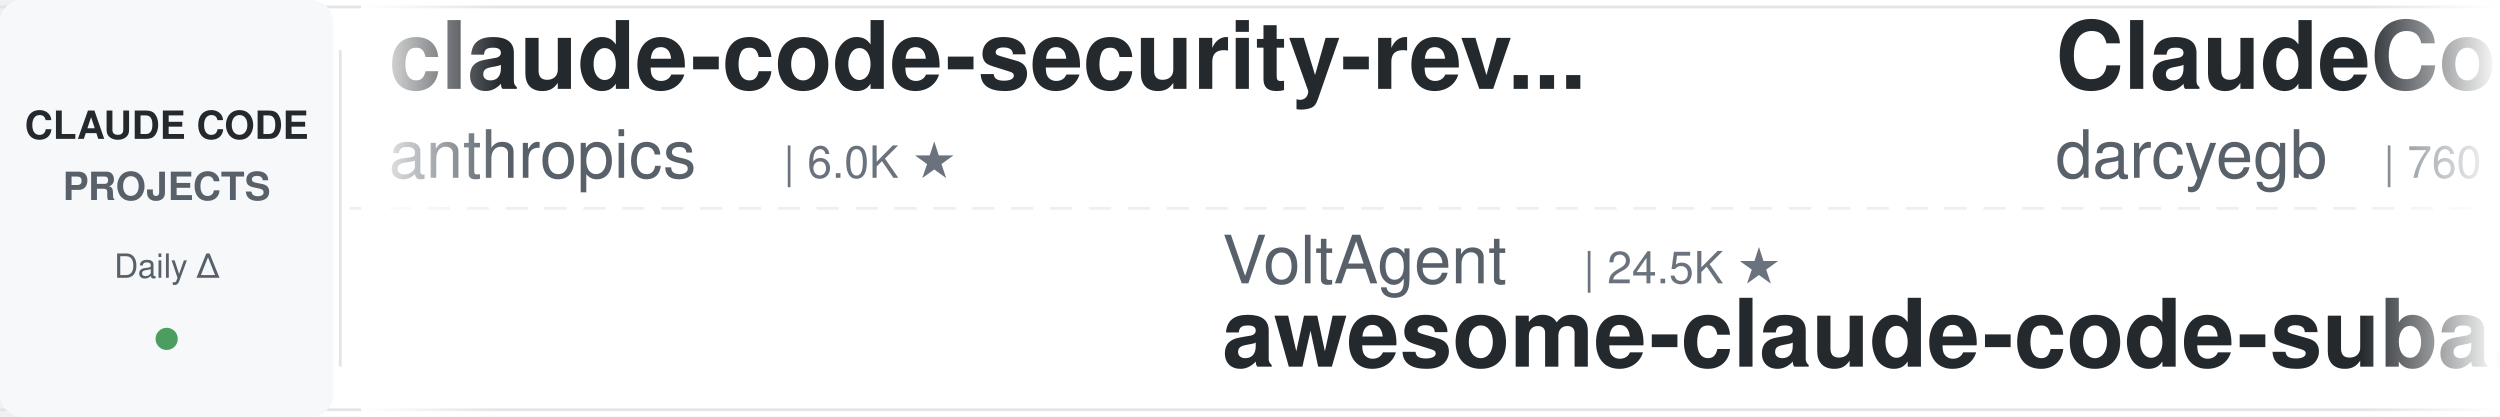
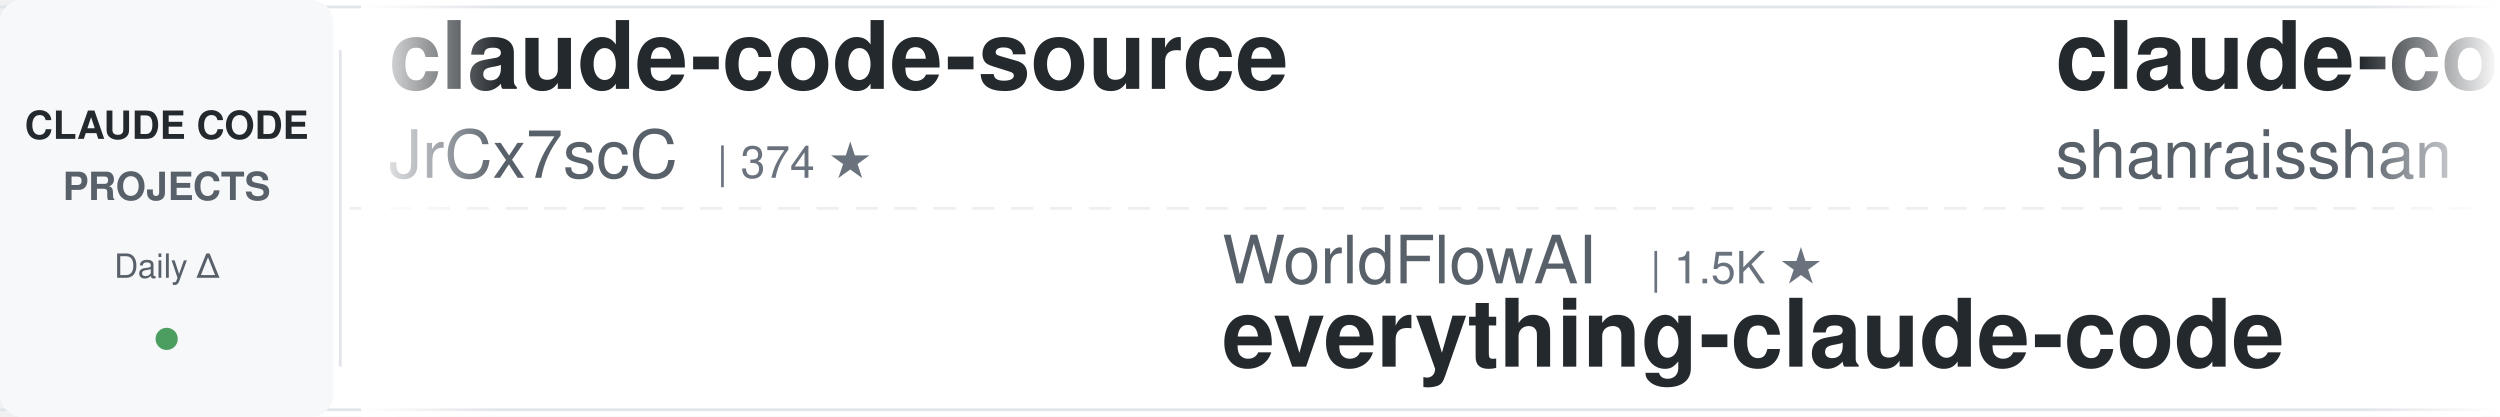
<svg xmlns="http://www.w3.org/2000/svg" width="900" height="150">
  <defs>
    <linearGradient id="leftFade" x1="0%" y1="0%" x2="100%" y2="0%">
      <stop offset="0%" style="stop-color:#ffffff;stop-opacity:1" />
      <stop offset="100%" style="stop-color:#ffffff;stop-opacity:0" />
    </linearGradient>
    <linearGradient id="rightFade" x1="0%" y1="0%" x2="100%" y2="0%">
      <stop offset="0%" style="stop-color:#ffffff;stop-opacity:0" />
      <stop offset="100%" style="stop-color:#ffffff;stop-opacity:1" />
    </linearGradient>
  </defs>
  <rect width="900" height="150" fill="#ffffff" rx="8" />
  <rect x="0" y="2" width="900" height="1" fill="#e1e4e8" />
  <rect x="0" y="147" width="900" height="1" fill="#e1e4e8" />
  <line x1="0" y1="75" x2="900" y2="75" stroke="#e1e4e8" stroke-width="1" stroke-dasharray="8 6" opacity="0.6" />
  <rect x="0" y="0" width="120" height="150" fill="#f6f8fa" rx="8" />
  <text x="60" y="50" font-family="-apple-system, BlinkMacSystemFont, 'Segoe UI', Helvetica, Arial, sans-serif" font-size="14" font-weight="600" fill="#24292e" text-anchor="middle">CLAUDE CODE</text>
  <text x="60" y="72" font-family="-apple-system, BlinkMacSystemFont, 'Segoe UI', Helvetica, Arial, sans-serif" font-size="14" font-weight="600" fill="#586069" text-anchor="middle">PROJECTS</text>
  <text x="60" y="100" font-family="-apple-system, BlinkMacSystemFont, 'Segoe UI', Helvetica, Arial, sans-serif" font-size="12" font-weight="500" fill="#586069" text-anchor="middle">Daily Δ</text>
  <circle cx="60" cy="122" r="4" fill="#22863a" opacity="0.8" />
  <rect x="122" y="18" width="1" height="114" fill="#e1e4e8" />
  <clipPath id="tickerClip">
    <rect x="130" y="0" width="770" height="150" />
  </clipPath>
  <g clip-path="url(#tickerClip)">
    <g id="tickerItems">
      <animateTransform attributeName="transform" attributeType="XML" type="translate" from="0 0" to="-3000 0" dur="54s" repeatCount="indefinite" />
      <g transform="translate(0, 0)">
-         <text x="140" y="32" font-family="-apple-system, BlinkMacSystemFont, 'Segoe UI', Helvetica, Arial, sans-serif" font-size="34" font-weight="600" fill="#24292e">claude-code-security-rev...</text>
-         <text x="140" y="64" font-family="-apple-system, BlinkMacSystemFont, 'Segoe UI', Helvetica, Arial, sans-serif" font-size="24" font-weight="400" fill="#586069">anthropics</text>
-         <text x="282" y="64" font-family="-apple-system, BlinkMacSystemFont, 'Segoe UI', Helvetica, Arial, sans-serif" font-size="16" font-weight="500" fill="#6a737d">| 6.0K ★</text>
-       </g>
-       <g transform="translate(300, 0)">
-         <text x="140" y="102" font-family="-apple-system, BlinkMacSystemFont, 'Segoe UI', Helvetica, Arial, sans-serif" font-size="24" font-weight="400" fill="#586069">VoltAgent</text>
-         <text x="270" y="102" font-family="-apple-system, BlinkMacSystemFont, 'Segoe UI', Helvetica, Arial, sans-serif" font-size="16" font-weight="500" fill="#6a737d">| 24.5K ★</text>
-         <text x="140" y="132" font-family="-apple-system, BlinkMacSystemFont, 'Segoe UI', Helvetica, Arial, sans-serif" font-size="34" font-weight="600" fill="#24292e">awesome-claude-code-suba...</text>
-       </g>
-       <g transform="translate(600, 0)">
-         <text x="140" y="32" font-family="-apple-system, BlinkMacSystemFont, 'Segoe UI', Helvetica, Arial, sans-serif" font-size="34" font-weight="600" fill="#24292e">ClaudeCodeAgents</text>
-         <text x="140" y="64" font-family="-apple-system, BlinkMacSystemFont, 'Segoe UI', Helvetica, Arial, sans-serif" font-size="24" font-weight="400" fill="#586069">darcyegb</text>
-         <text x="258" y="64" font-family="-apple-system, BlinkMacSystemFont, 'Segoe UI', Helvetica, Arial, sans-serif" font-size="16" font-weight="500" fill="#6a737d">| 760 ★</text>
-       </g>
-       <g transform="translate(900, 0)">
-         <text x="140" y="102" font-family="-apple-system, BlinkMacSystemFont, 'Segoe UI', Helvetica, Arial, sans-serif" font-size="24" font-weight="400" fill="#586069">anthropics</text>
-         <text x="282" y="102" font-family="-apple-system, BlinkMacSystemFont, 'Segoe UI', Helvetica, Arial, sans-serif" font-size="16" font-weight="500" fill="#6a737d">| 170.7K ★</text>
-         <text x="140" y="132" font-family="-apple-system, BlinkMacSystemFont, 'Segoe UI', Helvetica, Arial, sans-serif" font-size="34" font-weight="600" fill="#24292e">skills</text>
-       </g>
-       <g transform="translate(1200, 0)">
        <text x="140" y="32" font-family="-apple-system, BlinkMacSystemFont, 'Segoe UI', Helvetica, Arial, sans-serif" font-size="34" font-weight="600" fill="#24292e">claude-code-source</text>
        <text x="140" y="64" font-family="-apple-system, BlinkMacSystemFont, 'Segoe UI', Helvetica, Arial, sans-serif" font-size="24" font-weight="400" fill="#586069">JrCx7scC</text>
        <text x="258" y="64" font-family="-apple-system, BlinkMacSystemFont, 'Segoe UI', Helvetica, Arial, sans-serif" font-size="16" font-weight="500" fill="#6a737d">| 374 ★</text>
      </g>
+       <g transform="translate(300, 0)">
+         <text x="140" y="102" font-family="-apple-system, BlinkMacSystemFont, 'Segoe UI', Helvetica, Arial, sans-serif" font-size="24" font-weight="400" fill="#586069">WorldFlowAI</text>
+         <text x="294" y="102" font-family="-apple-system, BlinkMacSystemFont, 'Segoe UI', Helvetica, Arial, sans-serif" font-size="16" font-weight="500" fill="#6a737d">| 1.5K ★</text>
+         <text x="140" y="132" font-family="-apple-system, BlinkMacSystemFont, 'Segoe UI', Helvetica, Arial, sans-serif" font-size="34" font-weight="600" fill="#24292e">everything-claude-code</text>
+       </g>
+       <g transform="translate(600, 0)">
+         <text x="140" y="32" font-family="-apple-system, BlinkMacSystemFont, 'Segoe UI', Helvetica, Arial, sans-serif" font-size="34" font-weight="600" fill="#24292e">claude-code-best-practic...</text>
+         <text x="140" y="64" font-family="-apple-system, BlinkMacSystemFont, 'Segoe UI', Helvetica, Arial, sans-serif" font-size="24" font-weight="400" fill="#586069">shanraisshan</text>
+         <text x="306" y="64" font-family="-apple-system, BlinkMacSystemFont, 'Segoe UI', Helvetica, Arial, sans-serif" font-size="16" font-weight="500" fill="#6a737d">| 64.8K ★</text>
+       </g>
+       <g transform="translate(900, 0)">
+         <text x="140" y="102" font-family="-apple-system, BlinkMacSystemFont, 'Segoe UI', Helvetica, Arial, sans-serif" font-size="24" font-weight="400" fill="#586069">anthropics</text>
+         <text x="282" y="102" font-family="-apple-system, BlinkMacSystemFont, 'Segoe UI', Helvetica, Arial, sans-serif" font-size="16" font-weight="500" fill="#6a737d">| 950 ★</text>
+         <text x="140" y="132" font-family="-apple-system, BlinkMacSystemFont, 'Segoe UI', Helvetica, Arial, sans-serif" font-size="34" font-weight="600" fill="#24292e">claude-code-base-action</text>
+       </g>
+       <g transform="translate(1200, 0)">
+         <text x="140" y="32" font-family="-apple-system, BlinkMacSystemFont, 'Segoe UI', Helvetica, Arial, sans-serif" font-size="34" font-weight="600" fill="#24292e">claude-code-proxy</text>
+         <text x="140" y="64" font-family="-apple-system, BlinkMacSystemFont, 'Segoe UI', Helvetica, Arial, sans-serif" font-size="24" font-weight="400" fill="#586069">1rgs</text>
+         <text x="210" y="64" font-family="-apple-system, BlinkMacSystemFont, 'Segoe UI', Helvetica, Arial, sans-serif" font-size="16" font-weight="500" fill="#6a737d">| 3.7K ★</text>
+       </g>
      <g transform="translate(1500, 0)">
-         <text x="140" y="102" font-family="-apple-system, BlinkMacSystemFont, 'Segoe UI', Helvetica, Arial, sans-serif" font-size="24" font-weight="400" fill="#586069">ChrisWiles</text>
-         <text x="282" y="102" font-family="-apple-system, BlinkMacSystemFont, 'Segoe UI', Helvetica, Arial, sans-serif" font-size="16" font-weight="500" fill="#6a737d">| 6.0K ★</text>
-         <text x="140" y="132" font-family="-apple-system, BlinkMacSystemFont, 'Segoe UI', Helvetica, Arial, sans-serif" font-size="34" font-weight="600" fill="#24292e">claude-code-showcase</text>
+         <text x="140" y="102" font-family="-apple-system, BlinkMacSystemFont, 'Segoe UI', Helvetica, Arial, sans-serif" font-size="24" font-weight="400" fill="#586069">FlorianBruniaux</text>
+         <text x="342" y="102" font-family="-apple-system, BlinkMacSystemFont, 'Segoe UI', Helvetica, Arial, sans-serif" font-size="16" font-weight="500" fill="#6a737d">| 5.8K ★</text>
+         <text x="140" y="132" font-family="-apple-system, BlinkMacSystemFont, 'Segoe UI', Helvetica, Arial, sans-serif" font-size="34" font-weight="600" fill="#24292e">claude-code-ultimate-gui...</text>
      </g>
      <g transform="translate(1800, 0)">
-         <text x="140" y="32" font-family="-apple-system, BlinkMacSystemFont, 'Segoe UI', Helvetica, Arial, sans-serif" font-size="34" font-weight="600" fill="#24292e">arcads-claude-code</text>
-         <text x="140" y="64" font-family="-apple-system, BlinkMacSystemFont, 'Segoe UI', Helvetica, Arial, sans-serif" font-size="24" font-weight="400" fill="#586069">krusemediallc</text>
-         <text x="318" y="64" font-family="-apple-system, BlinkMacSystemFont, 'Segoe UI', Helvetica, Arial, sans-serif" font-size="16" font-weight="500" fill="#6a737d">| 1.4K ★</text>
+         <text x="140" y="32" font-family="-apple-system, BlinkMacSystemFont, 'Segoe UI', Helvetica, Arial, sans-serif" font-size="34" font-weight="600" fill="#24292e">claude-code-workflows</text>
+         <text x="140" y="64" font-family="-apple-system, BlinkMacSystemFont, 'Segoe UI', Helvetica, Arial, sans-serif" font-size="24" font-weight="400" fill="#586069">OneRedOak</text>
+         <text x="270" y="64" font-family="-apple-system, BlinkMacSystemFont, 'Segoe UI', Helvetica, Arial, sans-serif" font-size="16" font-weight="500" fill="#6a737d">| 3.9K ★</text>
      </g>
      <g transform="translate(2100, 0)">
-         <text x="140" y="102" font-family="-apple-system, BlinkMacSystemFont, 'Segoe UI', Helvetica, Arial, sans-serif" font-size="24" font-weight="400" fill="#586069">shareAI-lab</text>
-         <text x="294" y="102" font-family="-apple-system, BlinkMacSystemFont, 'Segoe UI', Helvetica, Arial, sans-serif" font-size="16" font-weight="500" fill="#6a737d">| 74.8K ★</text>
-         <text x="140" y="132" font-family="-apple-system, BlinkMacSystemFont, 'Segoe UI', Helvetica, Arial, sans-serif" font-size="34" font-weight="600" fill="#24292e">learn-claude-code</text>
+         <text x="140" y="102" font-family="-apple-system, BlinkMacSystemFont, 'Segoe UI', Helvetica, Arial, sans-serif" font-size="24" font-weight="400" fill="#586069">huangserva</text>
+         <text x="282" y="102" font-family="-apple-system, BlinkMacSystemFont, 'Segoe UI', Helvetica, Arial, sans-serif" font-size="16" font-weight="500" fill="#6a737d">| 622 ★</text>
+         <text x="140" y="132" font-family="-apple-system, BlinkMacSystemFont, 'Segoe UI', Helvetica, Arial, sans-serif" font-size="34" font-weight="600" fill="#24292e">claude-code-cli</text>
      </g>
      <g transform="translate(2400, 0)">
-         <text x="140" y="32" font-family="-apple-system, BlinkMacSystemFont, 'Segoe UI', Helvetica, Arial, sans-serif" font-size="34" font-weight="600" fill="#24292e">claude-code-engineering</text>
-         <text x="140" y="64" font-family="-apple-system, BlinkMacSystemFont, 'Segoe UI', Helvetica, Arial, sans-serif" font-size="24" font-weight="400" fill="#586069">huangjia2019</text>
-         <text x="306" y="64" font-family="-apple-system, BlinkMacSystemFont, 'Segoe UI', Helvetica, Arial, sans-serif" font-size="16" font-weight="500" fill="#6a737d">| 1.1K ★</text>
+         <text x="140" y="32" font-family="-apple-system, BlinkMacSystemFont, 'Segoe UI', Helvetica, Arial, sans-serif" font-size="34" font-weight="600" fill="#24292e">claude-code-system-promp...</text>
+         <text x="140" y="64" font-family="-apple-system, BlinkMacSystemFont, 'Segoe UI', Helvetica, Arial, sans-serif" font-size="24" font-weight="400" fill="#586069">Piebald-AI</text>
+         <text x="282" y="64" font-family="-apple-system, BlinkMacSystemFont, 'Segoe UI', Helvetica, Arial, sans-serif" font-size="16" font-weight="500" fill="#6a737d">| 12.4K ★</text>
      </g>
      <g transform="translate(2700, 0)">
-         <text x="140" y="102" font-family="-apple-system, BlinkMacSystemFont, 'Segoe UI', Helvetica, Arial, sans-serif" font-size="24" font-weight="400" fill="#586069">oboard</text>
-         <text x="234" y="102" font-family="-apple-system, BlinkMacSystemFont, 'Segoe UI', Helvetica, Arial, sans-serif" font-size="16" font-weight="500" fill="#6a737d">| 3.3K ★</text>
-         <text x="140" y="132" font-family="-apple-system, BlinkMacSystemFont, 'Segoe UI', Helvetica, Arial, sans-serif" font-size="34" font-weight="600" fill="#24292e">claude-code-rev</text>
+         <text x="140" y="102" font-family="-apple-system, BlinkMacSystemFont, 'Segoe UI', Helvetica, Arial, sans-serif" font-size="24" font-weight="400" fill="#586069">Yeachan-Heo</text>
+         <text x="294" y="102" font-family="-apple-system, BlinkMacSystemFont, 'Segoe UI', Helvetica, Arial, sans-serif" font-size="16" font-weight="500" fill="#6a737d">| 38.7K ★</text>
+         <text x="140" y="132" font-family="-apple-system, BlinkMacSystemFont, 'Segoe UI', Helvetica, Arial, sans-serif" font-size="34" font-weight="600" fill="#24292e">oh-my-claudecode</text>
      </g>
      <g transform="translate(3000, 0)">
-         <text x="140" y="32" font-family="-apple-system, BlinkMacSystemFont, 'Segoe UI', Helvetica, Arial, sans-serif" font-size="34" font-weight="600" fill="#24292e">claude-code-security-rev...</text>
-         <text x="140" y="64" font-family="-apple-system, BlinkMacSystemFont, 'Segoe UI', Helvetica, Arial, sans-serif" font-size="24" font-weight="400" fill="#586069">anthropics</text>
-         <text x="282" y="64" font-family="-apple-system, BlinkMacSystemFont, 'Segoe UI', Helvetica, Arial, sans-serif" font-size="16" font-weight="500" fill="#6a737d">| 6.0K ★</text>
+         <text x="140" y="32" font-family="-apple-system, BlinkMacSystemFont, 'Segoe UI', Helvetica, Arial, sans-serif" font-size="34" font-weight="600" fill="#24292e">claude-code-source</text>
+         <text x="140" y="64" font-family="-apple-system, BlinkMacSystemFont, 'Segoe UI', Helvetica, Arial, sans-serif" font-size="24" font-weight="400" fill="#586069">JrCx7scC</text>
+         <text x="258" y="64" font-family="-apple-system, BlinkMacSystemFont, 'Segoe UI', Helvetica, Arial, sans-serif" font-size="16" font-weight="500" fill="#6a737d">| 374 ★</text>
      </g>
      <g transform="translate(3300, 0)">
-         <text x="140" y="102" font-family="-apple-system, BlinkMacSystemFont, 'Segoe UI', Helvetica, Arial, sans-serif" font-size="24" font-weight="400" fill="#586069">VoltAgent</text>
-         <text x="270" y="102" font-family="-apple-system, BlinkMacSystemFont, 'Segoe UI', Helvetica, Arial, sans-serif" font-size="16" font-weight="500" fill="#6a737d">| 24.5K ★</text>
-         <text x="140" y="132" font-family="-apple-system, BlinkMacSystemFont, 'Segoe UI', Helvetica, Arial, sans-serif" font-size="34" font-weight="600" fill="#24292e">awesome-claude-code-suba...</text>
+         <text x="140" y="102" font-family="-apple-system, BlinkMacSystemFont, 'Segoe UI', Helvetica, Arial, sans-serif" font-size="24" font-weight="400" fill="#586069">WorldFlowAI</text>
+         <text x="294" y="102" font-family="-apple-system, BlinkMacSystemFont, 'Segoe UI', Helvetica, Arial, sans-serif" font-size="16" font-weight="500" fill="#6a737d">| 1.5K ★</text>
+         <text x="140" y="132" font-family="-apple-system, BlinkMacSystemFont, 'Segoe UI', Helvetica, Arial, sans-serif" font-size="34" font-weight="600" fill="#24292e">everything-claude-code</text>
      </g>
      <g transform="translate(3600, 0)">
-         <text x="140" y="32" font-family="-apple-system, BlinkMacSystemFont, 'Segoe UI', Helvetica, Arial, sans-serif" font-size="34" font-weight="600" fill="#24292e">ClaudeCodeAgents</text>
-         <text x="140" y="64" font-family="-apple-system, BlinkMacSystemFont, 'Segoe UI', Helvetica, Arial, sans-serif" font-size="24" font-weight="400" fill="#586069">darcyegb</text>
-         <text x="258" y="64" font-family="-apple-system, BlinkMacSystemFont, 'Segoe UI', Helvetica, Arial, sans-serif" font-size="16" font-weight="500" fill="#6a737d">| 760 ★</text>
+         <text x="140" y="32" font-family="-apple-system, BlinkMacSystemFont, 'Segoe UI', Helvetica, Arial, sans-serif" font-size="34" font-weight="600" fill="#24292e">claude-code-best-practic...</text>
+         <text x="140" y="64" font-family="-apple-system, BlinkMacSystemFont, 'Segoe UI', Helvetica, Arial, sans-serif" font-size="24" font-weight="400" fill="#586069">shanraisshan</text>
+         <text x="306" y="64" font-family="-apple-system, BlinkMacSystemFont, 'Segoe UI', Helvetica, Arial, sans-serif" font-size="16" font-weight="500" fill="#6a737d">| 64.8K ★</text>
      </g>
      <g transform="translate(3900, 0)">
        <text x="140" y="102" font-family="-apple-system, BlinkMacSystemFont, 'Segoe UI', Helvetica, Arial, sans-serif" font-size="24" font-weight="400" fill="#586069">anthropics</text>
-         <text x="282" y="102" font-family="-apple-system, BlinkMacSystemFont, 'Segoe UI', Helvetica, Arial, sans-serif" font-size="16" font-weight="500" fill="#6a737d">| 170.7K ★</text>
-         <text x="140" y="132" font-family="-apple-system, BlinkMacSystemFont, 'Segoe UI', Helvetica, Arial, sans-serif" font-size="34" font-weight="600" fill="#24292e">skills</text>
+         <text x="282" y="102" font-family="-apple-system, BlinkMacSystemFont, 'Segoe UI', Helvetica, Arial, sans-serif" font-size="16" font-weight="500" fill="#6a737d">| 950 ★</text>
+         <text x="140" y="132" font-family="-apple-system, BlinkMacSystemFont, 'Segoe UI', Helvetica, Arial, sans-serif" font-size="34" font-weight="600" fill="#24292e">claude-code-base-action</text>
      </g>
    </g>
  </g>
  <rect x="130" y="0" width="50" height="150" fill="url(#leftFade)" />
  <rect x="850" y="0" width="50" height="150" fill="url(#rightFade)" />
</svg>
